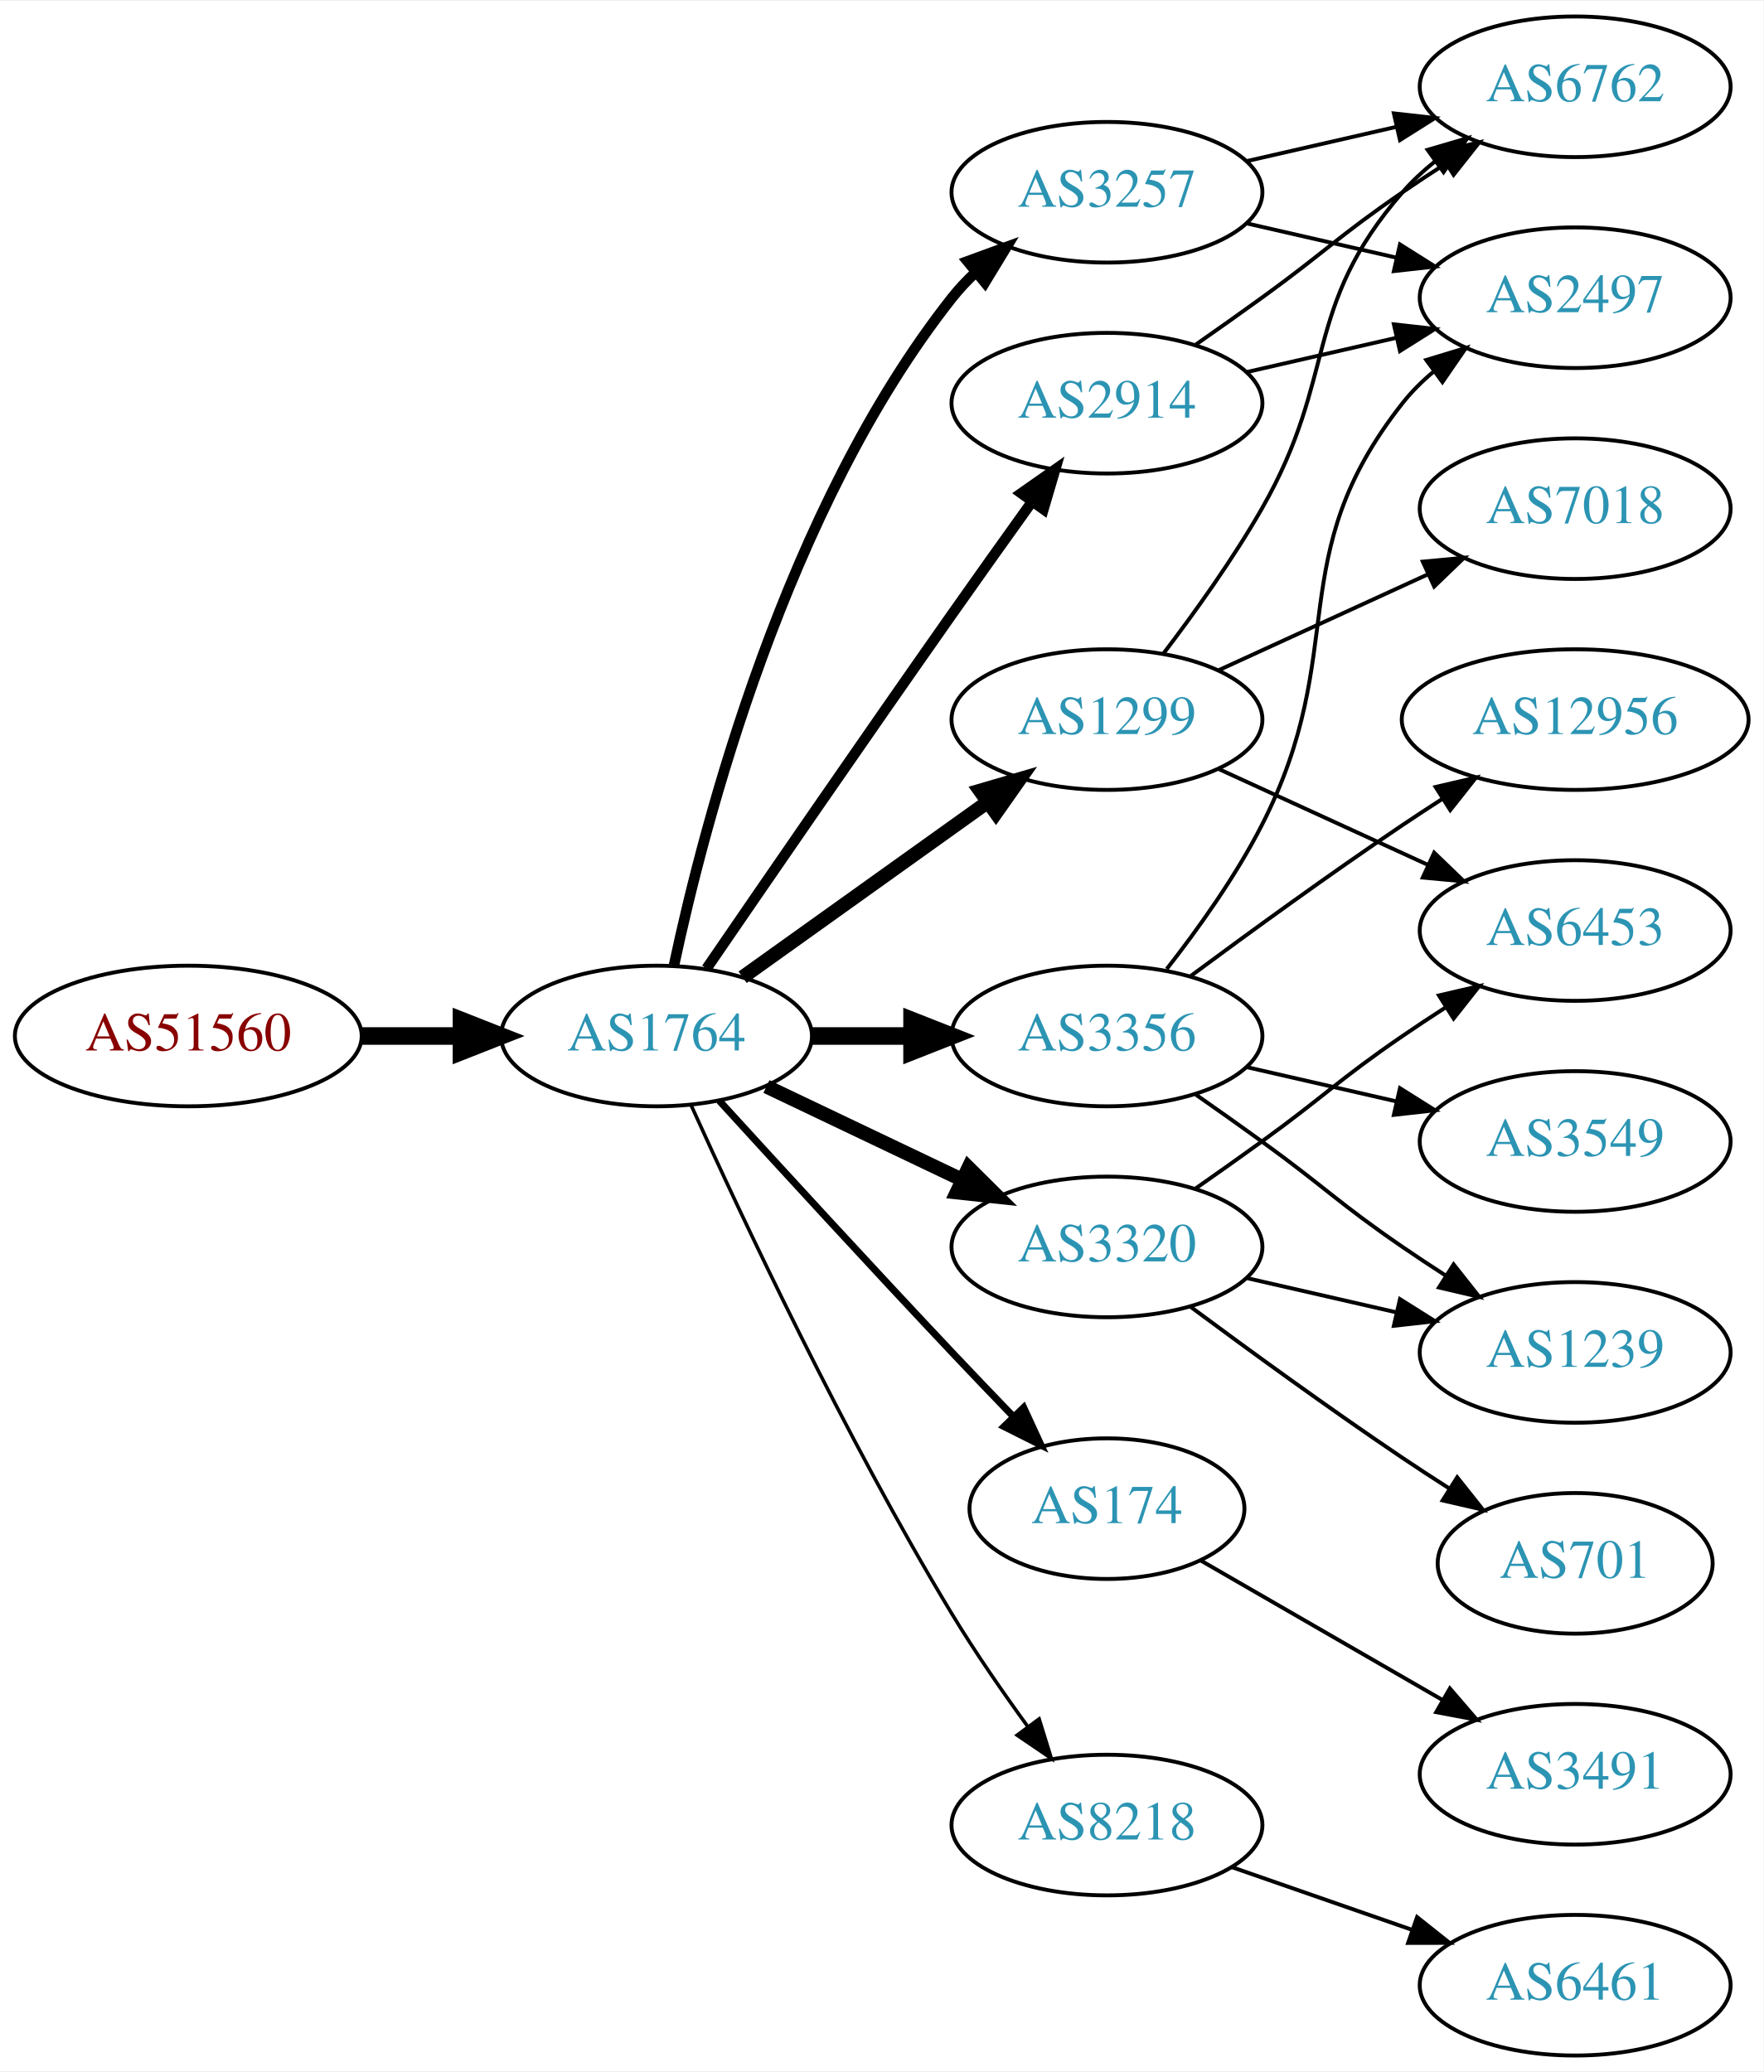
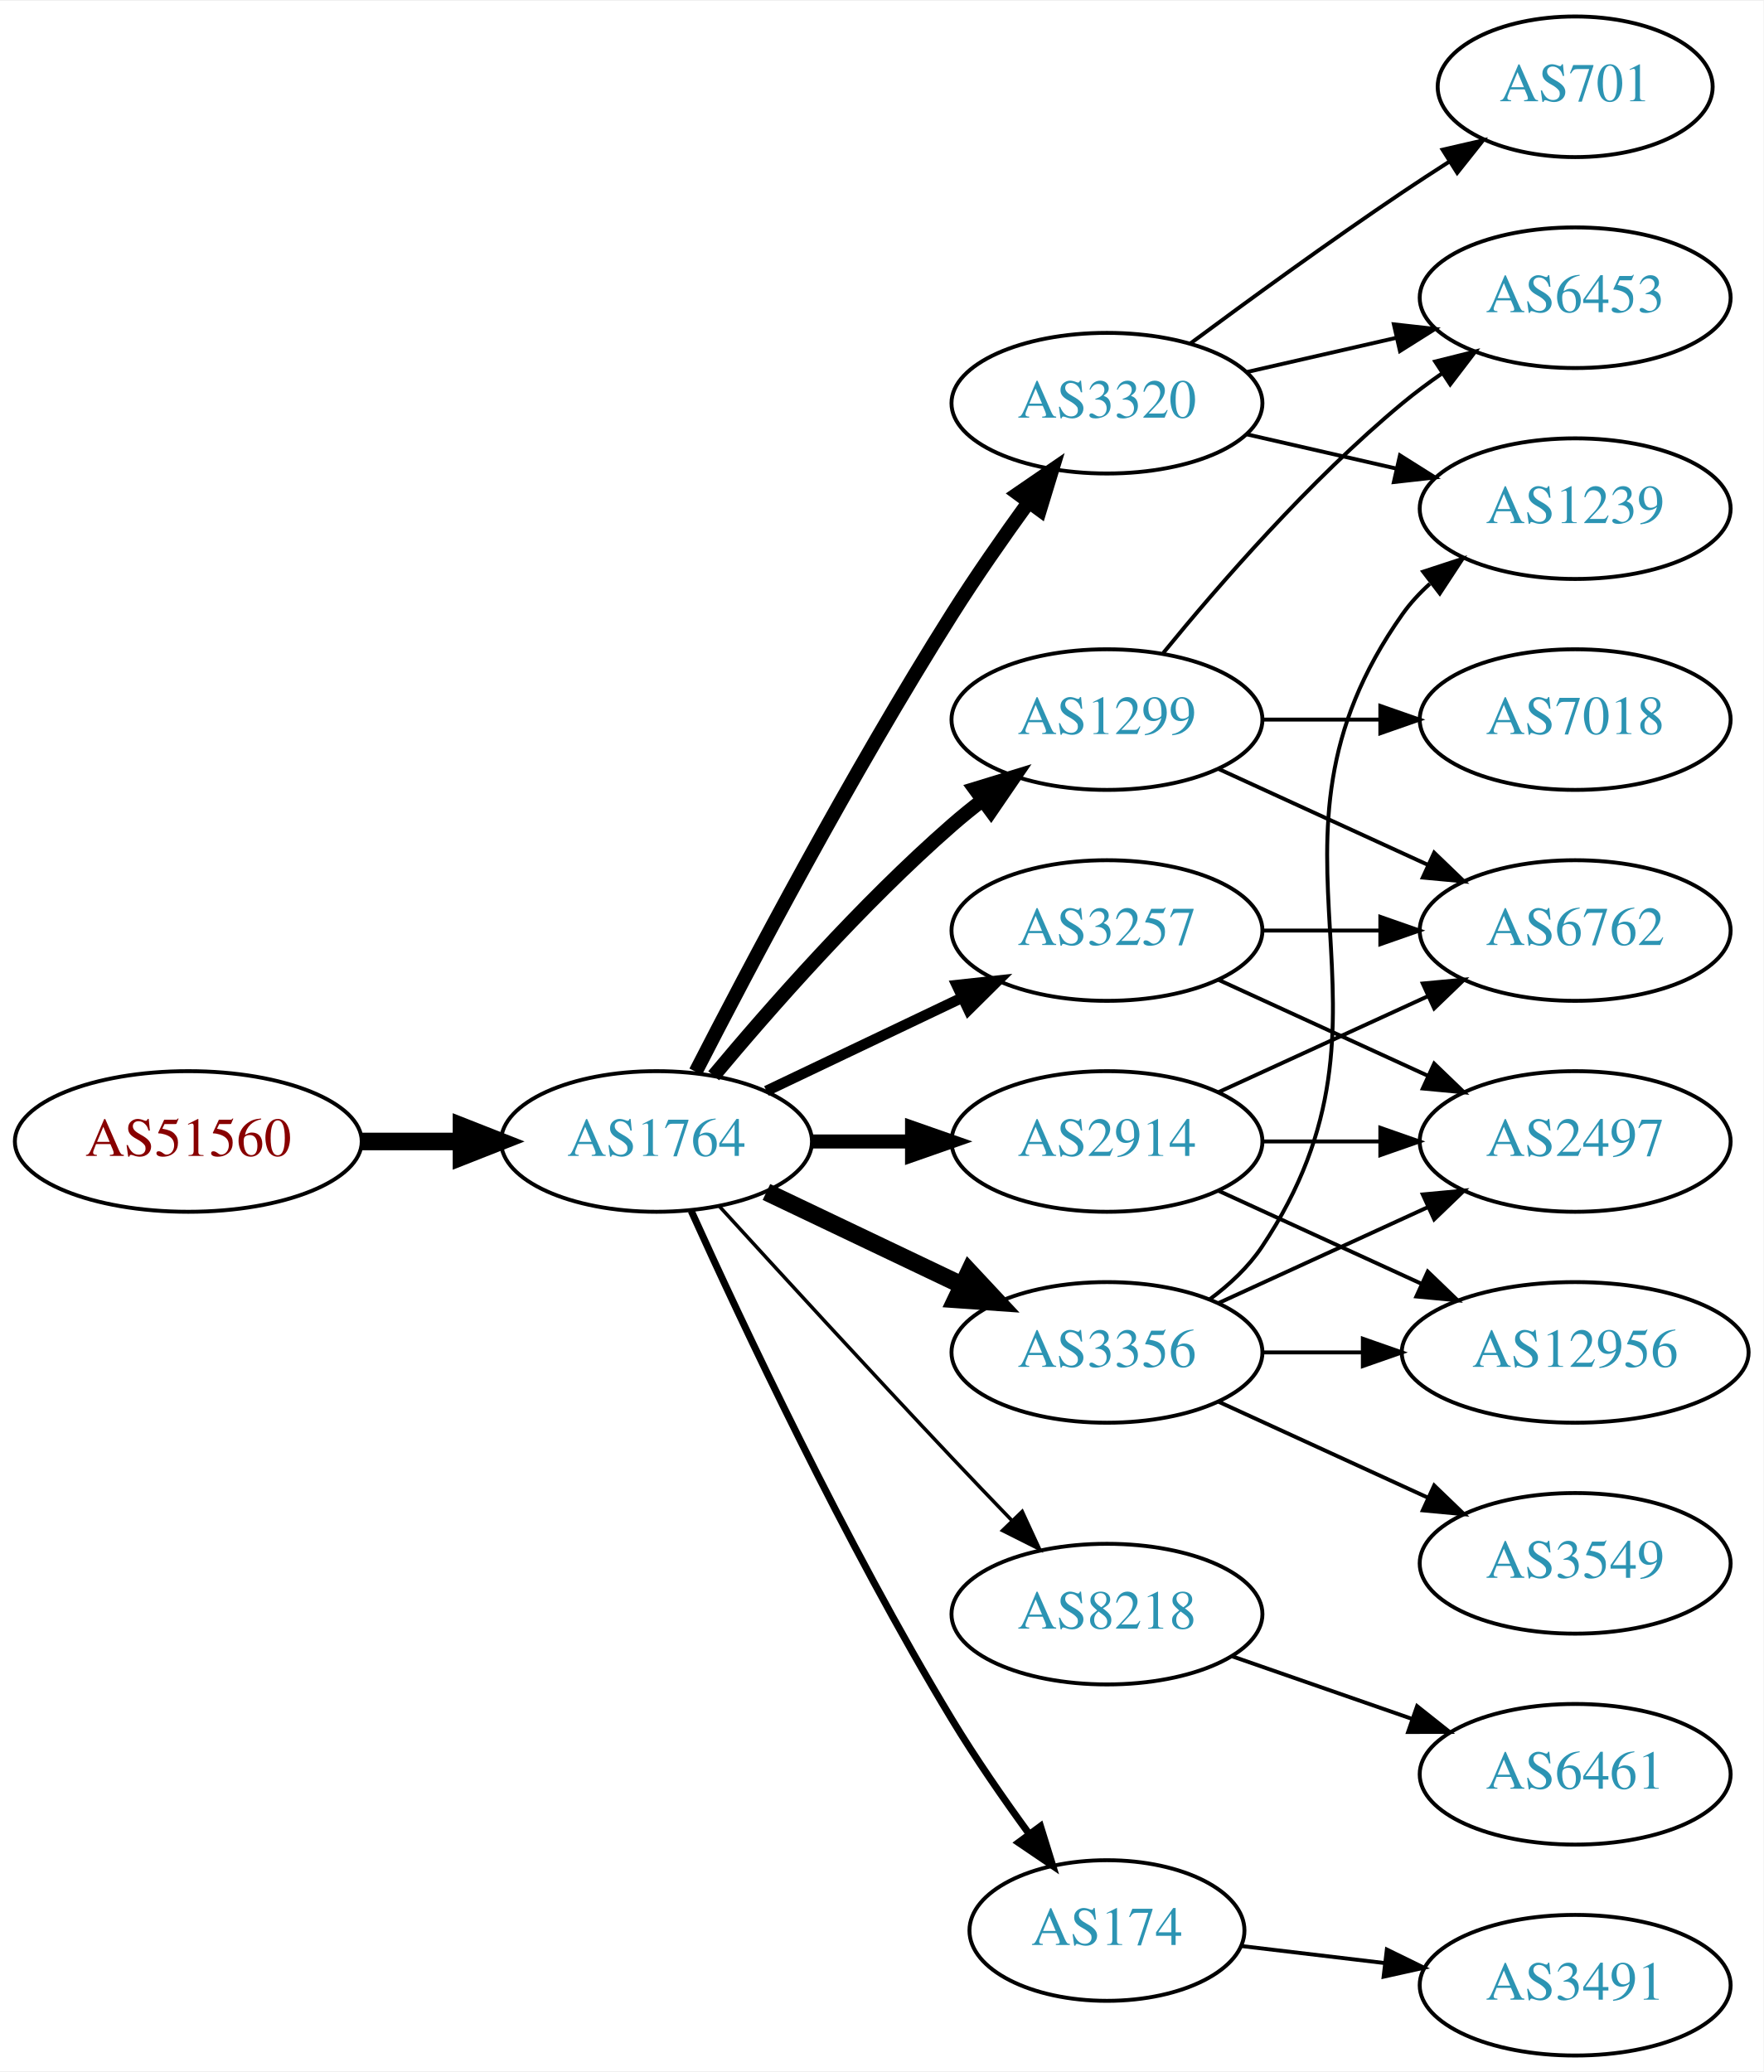
<svg xmlns="http://www.w3.org/2000/svg" xmlns:xlink="http://www.w3.org/1999/xlink" width="451pt" height="530pt" viewBox="0.00 0.00 451.37 530.00">
  <g id="graph0" class="graph" transform="scale(1 1) rotate(0) translate(4 526)">
    <polygon fill="white" stroke="none" points="-4,4 -4,-526 447.37,-526 447.37,4 -4,4" />
    <g id="node1" class="node">
      <g id="a_node1">
        <a xlink:href="/asn/51560" xlink:title="AS51560 ~ Greschitz Management GmbH [AT]">
-           <ellipse fill="#ffffff" stroke="black" cx="44.196" cy="-261" rx="44.393" ry="18" />
-           <text text-anchor="middle" x="44.196" y="-257.3" font-family="Times,serif" font-size="14.00" fill="#880000">AS51560</text>
+           <ellipse fill="#ffffff" stroke="black" cx="44.196" cy="-234" rx="44.393" ry="18" />
+           <text text-anchor="middle" x="44.196" y="-230.3" font-family="Times,serif" font-size="14.00" fill="#880000">AS51560</text>
        </a>
      </g>
    </g>
    <g id="node2" class="node">
      <g id="a_node2">
        <a xlink:href="/asn/1764" xlink:title="AS1764 ~ NEXTLAYER-AS [AT]">
-           <ellipse fill="#ffffff" stroke="black" cx="164.039" cy="-261" rx="39.794" ry="18" />
-           <text text-anchor="middle" x="164.039" y="-257.3" font-family="Times,serif" font-size="14.00" fill="#2c94b3">AS1764</text>
+           <ellipse fill="#ffffff" stroke="black" cx="164.039" cy="-234" rx="39.794" ry="18" />
+           <text text-anchor="middle" x="164.039" y="-230.3" font-family="Times,serif" font-size="14.00" fill="#2c94b3">AS1764</text>
        </a>
      </g>
    </g>
    <g id="edge1" class="edge">
-       <path fill="none" stroke="black" stroke-width="4.5" d="M88.407,-261C96.72,-261 105.482,-261 113.965,-261" />
-       <polygon fill="black" stroke="black" stroke-width="4.5" points="114.123,-264.938 124.123,-261 114.123,-257.063 114.123,-264.938" />
+       <path fill="none" stroke="black" stroke-width="4.5" d="M88.407,-234C96.72,-234 105.482,-234 113.965,-234" />
+       <polygon fill="black" stroke="black" stroke-width="4.5" points="114.123,-237.938 124.123,-234 114.123,-230.063 114.123,-237.938" />
    </g>
    <g id="node3" class="node">
      <g id="a_node3">
-         <a xlink:href="/asn/2914" xlink:title="AS2914 ~ NTT America, Inc. [US]">
+         <a xlink:href="/asn/3320" xlink:title="AS3320 ~ DTAG [DE]">
          <ellipse fill="#ffffff" stroke="black" cx="279.332" cy="-423" rx="39.794" ry="18" />
-           <text text-anchor="middle" x="279.332" y="-419.3" font-family="Times,serif" font-size="14.00" fill="#2c94b3">AS2914</text>
+           <text text-anchor="middle" x="279.332" y="-419.3" font-family="Times,serif" font-size="14.00" fill="#2c94b3">AS3320</text>
        </a>
      </g>
    </g>
    <g id="edge2" class="edge">
-       <path fill="none" stroke="black" stroke-width="2.7" d="M176.846,-278.269C191.489,-299.642 217.262,-337.12 239.685,-369 246.32,-378.433 253.67,-388.739 260.164,-397.795" />
-       <polygon fill="black" stroke="black" stroke-width="2.7" points="257.399,-399.946 266.076,-406.026 263.085,-395.862 257.399,-399.946" />
+       <path fill="none" stroke="black" stroke-width="3.6" d="M174.065,-251.852C187.501,-278.055 213.95,-328.237 239.685,-369 245.748,-378.604 252.868,-388.813 259.333,-397.739" />
+       <polygon fill="black" stroke="black" stroke-width="3.6" points="256.54,-399.848 265.276,-405.843 262.185,-395.709 256.54,-399.848" />
    </g>
    <g id="node4" class="node">
      <g id="a_node4">
-         <a xlink:href="/asn/3257" xlink:title="AS3257 ~ GTT [DE]">
-           <ellipse fill="#ffffff" stroke="black" cx="279.332" cy="-477" rx="39.794" ry="18" />
-           <text text-anchor="middle" x="279.332" y="-473.3" font-family="Times,serif" font-size="14.00" fill="#2c94b3">AS3257</text>
+         <a xlink:href="/asn/3356" xlink:title="AS3356 ~ Level 3 Parent, LLC [US]">
+           <ellipse fill="#ffffff" stroke="black" cx="279.332" cy="-180" rx="39.794" ry="18" />
+           <text text-anchor="middle" x="279.332" y="-176.3" font-family="Times,serif" font-size="14.00" fill="#2c94b3">AS3356</text>
        </a>
      </g>
    </g>
    <g id="edge3" class="edge">
-       <path fill="none" stroke="black" stroke-width="2.7" d="M168.529,-279.16C176.16,-315.03 197.152,-396.155 239.685,-450 241.493,-452.288 243.545,-454.462 245.74,-456.51" />
-       <polygon fill="black" stroke="black" stroke-width="2.7" points="243.651,-459.323 253.6,-462.966 248.094,-453.914 243.651,-459.323" />
+       <path fill="none" stroke="black" stroke-width="4.5" d="M192.175,-221.066C207.169,-213.919 225.99,-204.948 242.213,-197.215" />
+       <polygon fill="black" stroke="black" stroke-width="4.5" points="244.084,-200.686 251.417,-192.829 240.695,-193.577 244.084,-200.686" />
    </g>
    <g id="node5" class="node">
      <g id="a_node5">
-         <a xlink:href="/asn/3320" xlink:title="AS3320 ~ DTAG [DE]">
-           <ellipse fill="#ffffff" stroke="black" cx="279.332" cy="-207" rx="39.794" ry="18" />
-           <text text-anchor="middle" x="279.332" y="-203.3" font-family="Times,serif" font-size="14.00" fill="#2c94b3">AS3320</text>
+         <a xlink:href="/asn/3257" xlink:title="AS3257 ~ GTT [DE]">
+           <ellipse fill="#ffffff" stroke="black" cx="279.332" cy="-288" rx="39.794" ry="18" />
+           <text text-anchor="middle" x="279.332" y="-284.3" font-family="Times,serif" font-size="14.00" fill="#2c94b3">AS3257</text>
        </a>
      </g>
    </g>
    <g id="edge4" class="edge">
-       <path fill="none" stroke="black" stroke-width="3.6" d="M192.175,-248.066C207.169,-240.919 225.99,-231.948 242.213,-224.215" />
-       <polygon fill="black" stroke="black" stroke-width="3.6" points="243.895,-227.291 251.417,-219.829 240.884,-220.972 243.895,-227.291" />
+       <path fill="none" stroke="black" stroke-width="2.7" d="M192.175,-246.934C207.169,-254.081 225.99,-263.052 242.213,-270.785" />
+       <polygon fill="black" stroke="black" stroke-width="2.7" points="240.884,-274.028 251.417,-275.171 243.895,-267.709 240.884,-274.028" />
    </g>
    <g id="node6" class="node">
      <g id="a_node6">
-         <a xlink:href="/asn/3356" xlink:title="AS3356 ~ Level 3 Parent, LLC [US]">
-           <ellipse fill="#ffffff" stroke="black" cx="279.332" cy="-261" rx="39.794" ry="18" />
-           <text text-anchor="middle" x="279.332" y="-257.3" font-family="Times,serif" font-size="14.00" fill="#2c94b3">AS3356</text>
+         <a xlink:href="/asn/8218" xlink:title="AS8218 ~ legacy Neotelecoms [FR]">
+           <ellipse fill="#ffffff" stroke="black" cx="279.332" cy="-113" rx="39.794" ry="18" />
+           <text text-anchor="middle" x="279.332" y="-109.3" font-family="Times,serif" font-size="14.00" fill="#2c94b3">AS8218</text>
        </a>
      </g>
    </g>
    <g id="edge5" class="edge">
-       <path fill="none" stroke="black" stroke-width="4.5" d="M203.711,-261C211.914,-261 220.678,-261 229.21,-261" />
-       <polygon fill="black" stroke="black" stroke-width="4.5" points="229.449,-264.938 239.449,-261 229.449,-257.063 229.449,-264.938" />
+       <path fill="none" stroke="black" stroke-width="0.9" d="M180.08,-217.45C195.076,-201.005 218.817,-175.115 239.685,-153 244.583,-147.809 249.874,-142.282 254.923,-137.045" />
+       <polygon fill="black" stroke="black" stroke-width="0.9" points="257.636,-139.274 262.072,-129.653 252.604,-134.407 257.636,-139.274" />
    </g>
    <g id="node7" class="node">
      <g id="a_node7">
+         <a xlink:href="/asn/174" xlink:title="AS174 ~ Cogent Communications [US]">
+           <ellipse fill="#ffffff" stroke="black" cx="279.332" cy="-32" rx="35.194" ry="18" />
+           <text text-anchor="middle" x="279.332" y="-28.3" font-family="Times,serif" font-size="14.00" fill="#2c94b3">AS174</text>
+         </a>
+       </g>
+     </g>
+     <g id="edge6" class="edge">
+       <path fill="none" stroke="black" stroke-width="1.8" d="M172.926,-216.215C185.703,-187.94 212.273,-131.303 239.685,-86 245.655,-76.133 252.86,-65.733 259.424,-56.722" />
+       <polygon fill="black" stroke="black" stroke-width="1.8" points="262.321,-58.69 265.459,-48.571 256.695,-54.525 262.321,-58.69" />
+     </g>
+     <g id="node8" class="node">
+       <g id="a_node8">
+         <a xlink:href="/asn/2914" xlink:title="AS2914 ~ NTT America, Inc. [US]">
+           <ellipse fill="#ffffff" stroke="black" cx="279.332" cy="-234" rx="39.794" ry="18" />
+           <text text-anchor="middle" x="279.332" y="-230.3" font-family="Times,serif" font-size="14.00" fill="#2c94b3">AS2914</text>
+         </a>
+       </g>
+     </g>
+     <g id="edge7" class="edge">
+       <path fill="none" stroke="black" stroke-width="3.6" d="M203.711,-234C211.914,-234 220.678,-234 229.21,-234" />
+       <polygon fill="black" stroke="black" stroke-width="3.6" points="229.449,-237.5 239.449,-234 229.449,-230.5 229.449,-237.5" />
+     </g>
+     <g id="node9" class="node">
+       <g id="a_node9">
        <a xlink:href="/asn/1299" xlink:title="AS1299 ~ Telia Carrier [EU]">
          <ellipse fill="#ffffff" stroke="black" cx="279.332" cy="-342" rx="39.794" ry="18" />
          <text text-anchor="middle" x="279.332" y="-338.3" font-family="Times,serif" font-size="14.00" fill="#2c94b3">AS1299</text>
        </a>
      </g>
    </g>
-     <g id="edge6" class="edge">
-       <path fill="none" stroke="black" stroke-width="3.6" d="M186.083,-276.046C203.697,-288.639 229.036,-306.755 248.701,-320.816" />
-       <polygon fill="black" stroke="black" stroke-width="3.6" points="246.845,-323.791 257.016,-326.76 250.917,-318.097 246.845,-323.791" />
-     </g>
-     <g id="node8" class="node">
-       <g id="a_node8">
-         <a xlink:href="/asn/174" xlink:title="AS174 ~ Cogent Communications [US]">
-           <ellipse fill="#ffffff" stroke="black" cx="279.332" cy="-140" rx="35.194" ry="18" />
-           <text text-anchor="middle" x="279.332" y="-136.3" font-family="Times,serif" font-size="14.00" fill="#2c94b3">AS174</text>
-         </a>
-       </g>
-     </g>
-     <g id="edge7" class="edge">
-       <path fill="none" stroke="black" stroke-width="1.8" d="M180.08,-244.45C195.076,-228.005 218.817,-202.115 239.685,-180 244.672,-174.715 250.066,-169.081 255.198,-163.76" />
-       <polygon fill="black" stroke="black" stroke-width="1.8" points="258.012,-165.885 262.45,-156.264 252.981,-161.017 258.012,-165.885" />
-     </g>
-     <g id="node9" class="node">
-       <g id="a_node9">
-         <a xlink:href="/asn/8218" xlink:title="AS8218 ~ legacy Neotelecoms [FR]">
-           <ellipse fill="#ffffff" stroke="black" cx="279.332" cy="-59" rx="39.794" ry="18" />
-           <text text-anchor="middle" x="279.332" y="-55.3" font-family="Times,serif" font-size="14.00" fill="#2c94b3">AS8218</text>
-         </a>
-       </g>
-     </g>
    <g id="edge8" class="edge">
-       <path fill="none" stroke="black" stroke-width="0.9" d="M172.926,-243.215C185.703,-214.94 212.273,-158.303 239.685,-113 245.565,-103.283 252.642,-93.048 259.125,-84.132" />
-       <polygon fill="black" stroke="black" stroke-width="0.9" points="261.971,-86.171 265.1,-76.049 256.341,-82.01 261.971,-86.171" />
+       <path fill="none" stroke="black" stroke-width="3.6" d="M178.669,-250.817C192.951,-267.929 216.498,-294.745 239.685,-315 242.151,-317.154 244.789,-319.294 247.487,-321.372" />
+       <polygon fill="black" stroke="black" stroke-width="3.6" points="245.512,-324.264 255.641,-327.37 249.66,-318.625 245.512,-324.264" />
    </g>
    <g id="node10" class="node">
      <g id="a_node10">
-         <a xlink:href="/asn/6762" xlink:title="AS6762 ~ TELECOM ITALIA SPARKLE S.p.A. [IT]">
-           <ellipse fill="#ffffff" stroke="black" cx="399.174" cy="-504" rx="39.794" ry="18" />
-           <text text-anchor="middle" x="399.174" y="-500.3" font-family="Times,serif" font-size="14.00" fill="#2c94b3">AS6762</text>
+         <a xlink:href="/asn/701" xlink:title="AS701 ~ UUNET [US]">
+           <ellipse fill="#ffffff" stroke="black" cx="399.174" cy="-504" rx="35.194" ry="18" />
+           <text text-anchor="middle" x="399.174" y="-500.3" font-family="Times,serif" font-size="14.00" fill="#2c94b3">AS701</text>
        </a>
      </g>
    </g>
    <g id="edge9" class="edge">
-       <path fill="none" stroke="black" d="M302.089,-438.009C307.623,-441.879 313.542,-446.064 318.978,-450 335.178,-461.729 338.483,-465.689 354.978,-477 358.506,-479.419 362.244,-481.889 365.985,-484.302" />
-       <polygon fill="black" stroke="black" points="364.307,-487.382 374.626,-489.784 368.057,-481.472 364.307,-487.382" />
+       <path fill="none" stroke="black" d="M300.662,-438.277C315.524,-449.304 336.269,-464.407 354.978,-477 358.795,-479.569 362.845,-482.21 366.876,-484.786" />
+       <polygon fill="black" stroke="black" points="365.245,-487.895 375.57,-490.271 368.98,-481.975 365.245,-487.895" />
    </g>
    <g id="node11" class="node">
      <g id="a_node11">
-         <a xlink:href="/asn/2497" xlink:title="AS2497 ~ Internet Initiative Japan Inc. [JP]">
+         <a xlink:href="/asn/6453" xlink:title="AS6453 ~ TATA COMMUNICATIONS (AMERICA) INC [US]">
          <ellipse fill="#ffffff" stroke="black" cx="399.174" cy="-450" rx="39.794" ry="18" />
-           <text text-anchor="middle" x="399.174" y="-446.3" font-family="Times,serif" font-size="14.00" fill="#2c94b3">AS2497</text>
+           <text text-anchor="middle" x="399.174" y="-446.3" font-family="Times,serif" font-size="14.00" fill="#2c94b3">AS6453</text>
        </a>
      </g>
    </g>
    <g id="edge10" class="edge">
      <path fill="none" stroke="black" d="M315.051,-430.955C327.051,-433.704 340.672,-436.825 353.364,-439.733" />
      <polygon fill="black" stroke="black" points="352.767,-443.187 363.296,-442.009 354.33,-436.364 352.767,-443.187" />
    </g>
+     <g id="node12" class="node">
+       <g id="a_node12">
+         <a xlink:href="/asn/1239" xlink:title="AS1239 ~ Sprint [US]">
+           <ellipse fill="#ffffff" stroke="black" cx="399.174" cy="-396" rx="39.794" ry="18" />
+           <text text-anchor="middle" x="399.174" y="-392.3" font-family="Times,serif" font-size="14.00" fill="#2c94b3">AS1239</text>
+         </a>
+       </g>
+     </g>
+     <g id="edge11" class="edge">
+       <path fill="none" stroke="black" d="M315.051,-415.045C327.051,-412.296 340.672,-409.175 353.364,-406.267" />
+       <polygon fill="black" stroke="black" points="354.33,-409.636 363.296,-403.991 352.767,-402.813 354.33,-409.636" />
+     </g>
    <g id="edge12" class="edge">
-       <path fill="none" stroke="black" d="M315.051,-484.955C327.051,-487.704 340.672,-490.825 353.364,-493.733" />
-       <polygon fill="black" stroke="black" points="352.767,-497.187 363.296,-496.009 354.33,-490.364 352.767,-497.187" />
-     </g>
-     <g id="edge11" class="edge">
-       <path fill="none" stroke="black" d="M315.051,-469.045C327.051,-466.296 340.672,-463.175 353.364,-460.267" />
-       <polygon fill="black" stroke="black" points="354.33,-463.636 363.296,-457.991 352.767,-456.813 354.33,-463.636" />
+       <path fill="none" stroke="black" d="M305.651,-193.607C310.707,-197.351 315.518,-201.831 318.978,-207 360.003,-268.294 312.399,-308.775 354.978,-369 356.969,-371.816 359.356,-374.401 361.972,-376.76" />
+       <polygon fill="black" stroke="black" points="360.271,-379.865 370.34,-383.162 364.525,-374.306 360.271,-379.865" />
    </g>
    <g id="node13" class="node">
      <g id="a_node13">
-         <a xlink:href="/asn/1239" xlink:title="AS1239 ~ Sprint [US]">
-           <ellipse fill="#ffffff" stroke="black" cx="399.174" cy="-180" rx="39.794" ry="18" />
-           <text text-anchor="middle" x="399.174" y="-176.3" font-family="Times,serif" font-size="14.00" fill="#2c94b3">AS1239</text>
-         </a>
-       </g>
-     </g>
-     <g id="edge20" class="edge">
-       <path fill="none" stroke="black" d="M315.051,-199.045C327.051,-196.296 340.672,-193.175 353.364,-190.267" />
-       <polygon fill="black" stroke="black" points="354.33,-193.636 363.296,-187.991 352.767,-186.813 354.33,-193.636" />
+         <a xlink:href="/asn/12956" xlink:title="AS12956 ~ TELXIUS [ES]">
+           <ellipse fill="#ffffff" stroke="black" cx="399.174" cy="-180" rx="44.393" ry="18" />
+           <text text-anchor="middle" x="399.174" y="-176.3" font-family="Times,serif" font-size="14.00" fill="#2c94b3">AS12956</text>
+         </a>
+       </g>
+     </g>
+     <g id="edge13" class="edge">
+       <path fill="none" stroke="black" d="M319.244,-180C327.347,-180 336.022,-180 344.548,-180" />
+       <polygon fill="black" stroke="black" points="344.826,-183.5 354.826,-180 344.826,-176.5 344.826,-183.5" />
+     </g>
+     <g id="node14" class="node">
+       <g id="a_node14">
+         <a xlink:href="/asn/3549" xlink:title="AS3549 ~ Level 3 Parent, LLC [US]">
+           <ellipse fill="#ffffff" stroke="black" cx="399.174" cy="-126" rx="39.794" ry="18" />
+           <text text-anchor="middle" x="399.174" y="-122.3" font-family="Times,serif" font-size="14.00" fill="#2c94b3">AS3549</text>
+         </a>
+       </g>
+     </g>
+     <g id="edge14" class="edge">
+       <path fill="none" stroke="black" d="M307.96,-167.339C323.917,-160.027 344.188,-150.739 361.471,-142.819" />
+       <polygon fill="black" stroke="black" points="363.085,-145.929 370.718,-138.581 360.169,-139.565 363.085,-145.929" />
    </g>
    <g id="node15" class="node">
      <g id="a_node15">
-         <a xlink:href="/asn/6453" xlink:title="AS6453 ~ TATA COMMUNICATIONS (AMERICA) INC [US]">
+         <a xlink:href="/asn/2497" xlink:title="AS2497 ~ Internet Initiative Japan Inc. [JP]">
+           <ellipse fill="#ffffff" stroke="black" cx="399.174" cy="-234" rx="39.794" ry="18" />
+           <text text-anchor="middle" x="399.174" y="-230.3" font-family="Times,serif" font-size="14.00" fill="#2c94b3">AS2497</text>
+         </a>
+       </g>
+     </g>
+     <g id="edge15" class="edge">
+       <path fill="none" stroke="black" d="M307.96,-192.661C323.917,-199.973 344.188,-209.261 361.471,-217.181" />
+       <polygon fill="black" stroke="black" points="360.169,-220.435 370.718,-221.419 363.085,-214.071 360.169,-220.435" />
+     </g>
+     <g id="edge17" class="edge">
+       <path fill="none" stroke="black" d="M307.96,-275.339C323.917,-268.027 344.188,-258.739 361.471,-250.819" />
+       <polygon fill="black" stroke="black" points="363.085,-253.929 370.718,-246.581 360.169,-247.565 363.085,-253.929" />
+     </g>
+     <g id="node16" class="node">
+       <g id="a_node16">
+         <a xlink:href="/asn/6762" xlink:title="AS6762 ~ TELECOM ITALIA SPARKLE S.p.A. [IT]">
          <ellipse fill="#ffffff" stroke="black" cx="399.174" cy="-288" rx="39.794" ry="18" />
-           <text text-anchor="middle" x="399.174" y="-284.3" font-family="Times,serif" font-size="14.00" fill="#2c94b3">AS6453</text>
-         </a>
-       </g>
-     </g>
-     <g id="edge21" class="edge">
-       <path fill="none" stroke="black" d="M302.089,-222.009C307.623,-225.879 313.542,-230.064 318.978,-234 335.178,-245.729 338.483,-249.689 354.978,-261 358.506,-263.419 362.244,-265.889 365.985,-268.302" />
-       <polygon fill="black" stroke="black" points="364.307,-271.382 374.626,-273.784 368.057,-265.472 364.307,-271.382" />
+           <text text-anchor="middle" x="399.174" y="-284.3" font-family="Times,serif" font-size="14.00" fill="#2c94b3">AS6762</text>
+         </a>
+       </g>
+     </g>
+     <g id="edge16" class="edge">
+       <path fill="none" stroke="black" d="M319.244,-288C328.798,-288 339.147,-288 349.11,-288" />
+       <polygon fill="black" stroke="black" points="349.302,-291.5 359.302,-288 349.302,-284.5 349.302,-291.5" />
    </g>
    <g id="node17" class="node">
      <g id="a_node17">
-         <a xlink:href="/asn/701" xlink:title="AS701 ~ UUNET [US]">
-           <ellipse fill="#ffffff" stroke="black" cx="399.174" cy="-126" rx="35.194" ry="18" />
-           <text text-anchor="middle" x="399.174" y="-122.3" font-family="Times,serif" font-size="14.00" fill="#2c94b3">AS701</text>
-         </a>
-       </g>
-     </g>
-     <g id="edge22" class="edge">
-       <path fill="none" stroke="black" d="M300.662,-191.723C315.524,-180.696 336.269,-165.593 354.978,-153 358.795,-150.431 362.845,-147.79 366.876,-145.214" />
-       <polygon fill="black" stroke="black" points="368.98,-148.025 375.57,-139.729 365.245,-142.105 368.98,-148.025" />
-     </g>
-     <g id="edge13" class="edge">
-       <path fill="none" stroke="black" d="M294.628,-278.14C302.614,-288.353 312.276,-301.853 318.978,-315 341.958,-360.077 323.679,-383.246 354.978,-423 357.303,-425.953 360.047,-428.67 363.006,-431.147" />
-       <polygon fill="black" stroke="black" points="361.065,-434.064 371.203,-437.145 365.199,-428.415 361.065,-434.064" />
-     </g>
-     <g id="node12" class="node">
-       <g id="a_node12">
-         <a xlink:href="/asn/3549" xlink:title="AS3549 ~ Level 3 Parent, LLC [US]">
-           <ellipse fill="#ffffff" stroke="black" cx="399.174" cy="-234" rx="39.794" ry="18" />
-           <text text-anchor="middle" x="399.174" y="-230.3" font-family="Times,serif" font-size="14.00" fill="#2c94b3">AS3549</text>
-         </a>
-       </g>
-     </g>
-     <g id="edge14" class="edge">
-       <path fill="none" stroke="black" d="M315.051,-253.045C327.051,-250.296 340.672,-247.175 353.364,-244.267" />
-       <polygon fill="black" stroke="black" points="354.33,-247.636 363.296,-241.991 352.767,-240.813 354.33,-247.636" />
-     </g>
-     <g id="edge15" class="edge">
-       <path fill="none" stroke="black" d="M302.089,-245.991C307.623,-242.121 313.542,-237.936 318.978,-234 335.178,-222.271 338.483,-218.311 354.978,-207 358.506,-204.581 362.244,-202.111 365.985,-199.698" />
-       <polygon fill="black" stroke="black" points="368.057,-202.528 374.626,-194.216 364.307,-196.618 368.057,-202.528" />
-     </g>
-     <g id="node14" class="node">
-       <g id="a_node14">
-         <a xlink:href="/asn/12956" xlink:title="AS12956 ~ TELXIUS [ES]">
-           <ellipse fill="#ffffff" stroke="black" cx="399.174" cy="-342" rx="44.393" ry="18" />
-           <text text-anchor="middle" x="399.174" y="-338.3" font-family="Times,serif" font-size="14.00" fill="#2c94b3">AS12956</text>
-         </a>
-       </g>
-     </g>
-     <g id="edge16" class="edge">
-       <path fill="none" stroke="black" d="M300.662,-276.277C315.524,-287.304 336.269,-302.407 354.978,-315 358.268,-317.215 361.731,-319.482 365.205,-321.715" />
-       <polygon fill="black" stroke="black" points="363.453,-324.748 373.772,-327.148 367.202,-318.837 363.453,-324.748" />
+         <a xlink:href="/asn/6461" xlink:title="AS6461 ~ Zayo Bandwidth [US]">
+           <ellipse fill="#ffffff" stroke="black" cx="399.174" cy="-72" rx="39.794" ry="18" />
+           <text text-anchor="middle" x="399.174" y="-68.3" font-family="Times,serif" font-size="14.00" fill="#2c94b3">AS6461</text>
+         </a>
+       </g>
    </g>
    <g id="edge18" class="edge">
-       <path fill="none" stroke="black" d="M293.793,-358.913C301.686,-369.27 311.535,-382.992 318.978,-396 338.543,-430.194 329.144,-447.258 354.978,-477 357.443,-479.838 360.28,-482.477 363.297,-484.906" />
-       <polygon fill="black" stroke="black" points="361.408,-487.858 371.575,-490.836 365.484,-482.167 361.408,-487.858" />
-     </g>
-     <g id="edge17" class="edge">
+       <path fill="none" stroke="black" d="M311.293,-102.228C325.39,-97.323 342.266,-91.451 357.38,-86.193" />
+       <polygon fill="black" stroke="black" points="358.715,-89.434 367.01,-82.843 356.415,-82.823 358.715,-89.434" />
+     </g>
+     <g id="node18" class="node">
+       <g id="a_node18">
+         <a xlink:href="/asn/3491" xlink:title="AS3491 ~ PCCW Global, Inc. [US]">
+           <ellipse fill="#ffffff" stroke="black" cx="399.174" cy="-18" rx="39.794" ry="18" />
+           <text text-anchor="middle" x="399.174" y="-14.3" font-family="Times,serif" font-size="14.00" fill="#2c94b3">AS3491</text>
+         </a>
+       </g>
+     </g>
+     <g id="edge19" class="edge">
+       <path fill="none" stroke="black" d="M313.785,-28.026C325.162,-26.674 338.107,-25.136 350.383,-23.678" />
+       <polygon fill="black" stroke="black" points="350.971,-27.133 360.488,-22.477 350.145,-20.181 350.971,-27.133" />
+     </g>
+     <g id="edge24" class="edge">
+       <path fill="none" stroke="black" d="M307.96,-221.339C323.458,-214.238 343.025,-205.272 359.971,-197.506" />
+       <polygon fill="black" stroke="black" points="361.441,-200.683 369.074,-193.335 358.525,-194.319 361.441,-200.683" />
+     </g>
+     <g id="edge25" class="edge">
+       <path fill="none" stroke="black" d="M319.244,-234C328.798,-234 339.147,-234 349.11,-234" />
+       <polygon fill="black" stroke="black" points="349.302,-237.5 359.302,-234 349.302,-230.5 349.302,-237.5" />
+     </g>
+     <g id="edge23" class="edge">
+       <path fill="none" stroke="black" d="M307.96,-246.661C323.917,-253.973 344.188,-263.261 361.471,-271.181" />
+       <polygon fill="black" stroke="black" points="360.169,-274.435 370.718,-275.419 363.085,-268.071 360.169,-274.435" />
+     </g>
+     <g id="edge21" class="edge">
+       <path fill="none" stroke="black" d="M293.751,-359.065C307.865,-376.375 331.28,-403.345 354.978,-423 358.194,-425.668 361.695,-428.27 365.265,-430.741" />
+       <polygon fill="black" stroke="black" points="363.343,-433.666 373.622,-436.236 367.189,-427.817 363.343,-433.666" />
+     </g>
+     <g id="edge20" class="edge">
      <path fill="none" stroke="black" d="M307.96,-329.339C323.917,-322.027 344.188,-312.739 361.471,-304.819" />
      <polygon fill="black" stroke="black" points="363.085,-307.929 370.718,-300.581 360.169,-301.565 363.085,-307.929" />
    </g>
-     <g id="node16" class="node">
-       <g id="a_node16">
-         <a xlink:href="/asn/7018" xlink:title="AS7018 ~ AT&amp;T Services, Inc. [US]">
-           <ellipse fill="#ffffff" stroke="black" cx="399.174" cy="-396" rx="39.794" ry="18" />
-           <text text-anchor="middle" x="399.174" y="-392.3" font-family="Times,serif" font-size="14.00" fill="#2c94b3">AS7018</text>
-         </a>
-       </g>
-     </g>
-     <g id="edge19" class="edge">
-       <path fill="none" stroke="black" d="M307.96,-354.661C323.917,-361.973 344.188,-371.261 361.471,-379.181" />
-       <polygon fill="black" stroke="black" points="360.169,-382.435 370.718,-383.419 363.085,-376.071 360.169,-382.435" />
-     </g>
    <g id="node19" class="node">
      <g id="a_node19">
-         <a xlink:href="/asn/3491" xlink:title="AS3491 ~ PCCW Global, Inc. [US]">
-           <ellipse fill="#ffffff" stroke="black" cx="399.174" cy="-72" rx="39.794" ry="18" />
-           <text text-anchor="middle" x="399.174" y="-68.3" font-family="Times,serif" font-size="14.00" fill="#2c94b3">AS3491</text>
-         </a>
-       </g>
-     </g>
-     <g id="edge24" class="edge">
-       <path fill="none" stroke="black" d="M303.333,-126.727C320.99,-116.538 345.608,-102.333 365.338,-90.948" />
-       <polygon fill="black" stroke="black" points="367.104,-93.97 374.016,-85.94 363.605,-87.907 367.104,-93.97" />
-     </g>
-     <g id="node18" class="node">
-       <g id="a_node18">
-         <a xlink:href="/asn/6461" xlink:title="AS6461 ~ Zayo Bandwidth [US]">
-           <ellipse fill="#ffffff" stroke="black" cx="399.174" cy="-18" rx="39.794" ry="18" />
-           <text text-anchor="middle" x="399.174" y="-14.3" font-family="Times,serif" font-size="14.00" fill="#2c94b3">AS6461</text>
-         </a>
-       </g>
-     </g>
-     <g id="edge23" class="edge">
-       <path fill="none" stroke="black" d="M311.293,-48.228C325.39,-43.323 342.266,-37.452 357.38,-32.193" />
-       <polygon fill="black" stroke="black" points="358.715,-35.434 367.01,-28.843 356.415,-28.823 358.715,-35.434" />
+         <a xlink:href="/asn/7018" xlink:title="AS7018 ~ AT&amp;T Services, Inc. [US]">
+           <ellipse fill="#ffffff" stroke="black" cx="399.174" cy="-342" rx="39.794" ry="18" />
+           <text text-anchor="middle" x="399.174" y="-338.3" font-family="Times,serif" font-size="14.00" fill="#2c94b3">AS7018</text>
+         </a>
+       </g>
+     </g>
+     <g id="edge22" class="edge">
+       <path fill="none" stroke="black" d="M319.244,-342C328.798,-342 339.147,-342 349.11,-342" />
+       <polygon fill="black" stroke="black" points="349.302,-345.5 359.302,-342 349.302,-338.5 349.302,-345.5" />
    </g>
  </g>
</svg>
